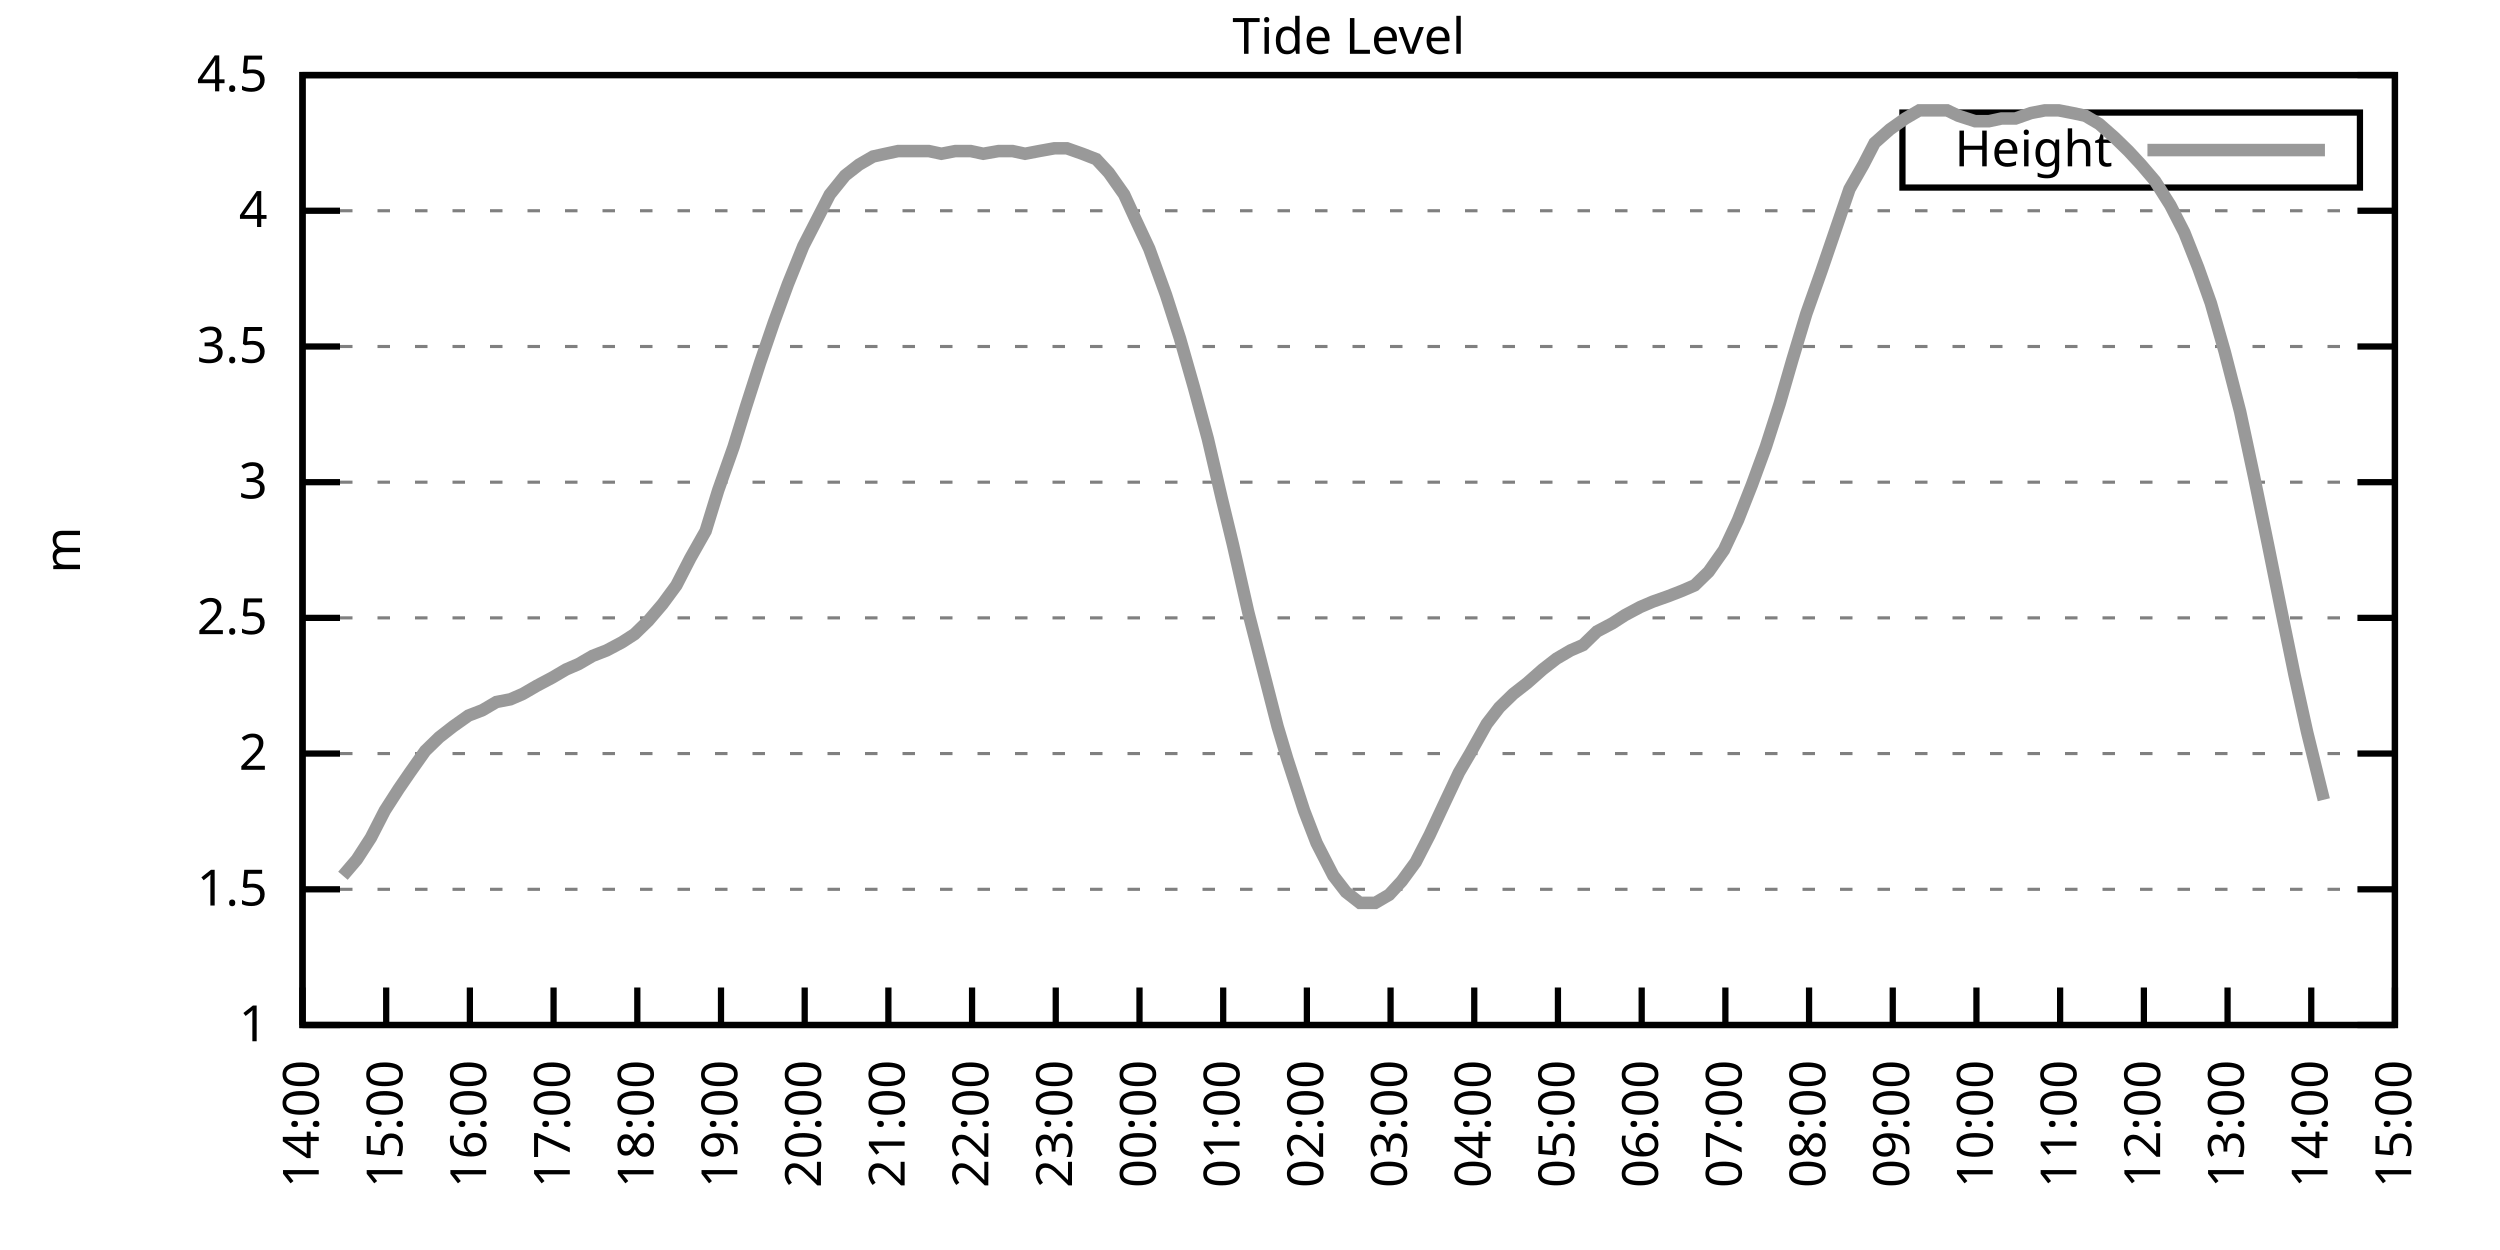
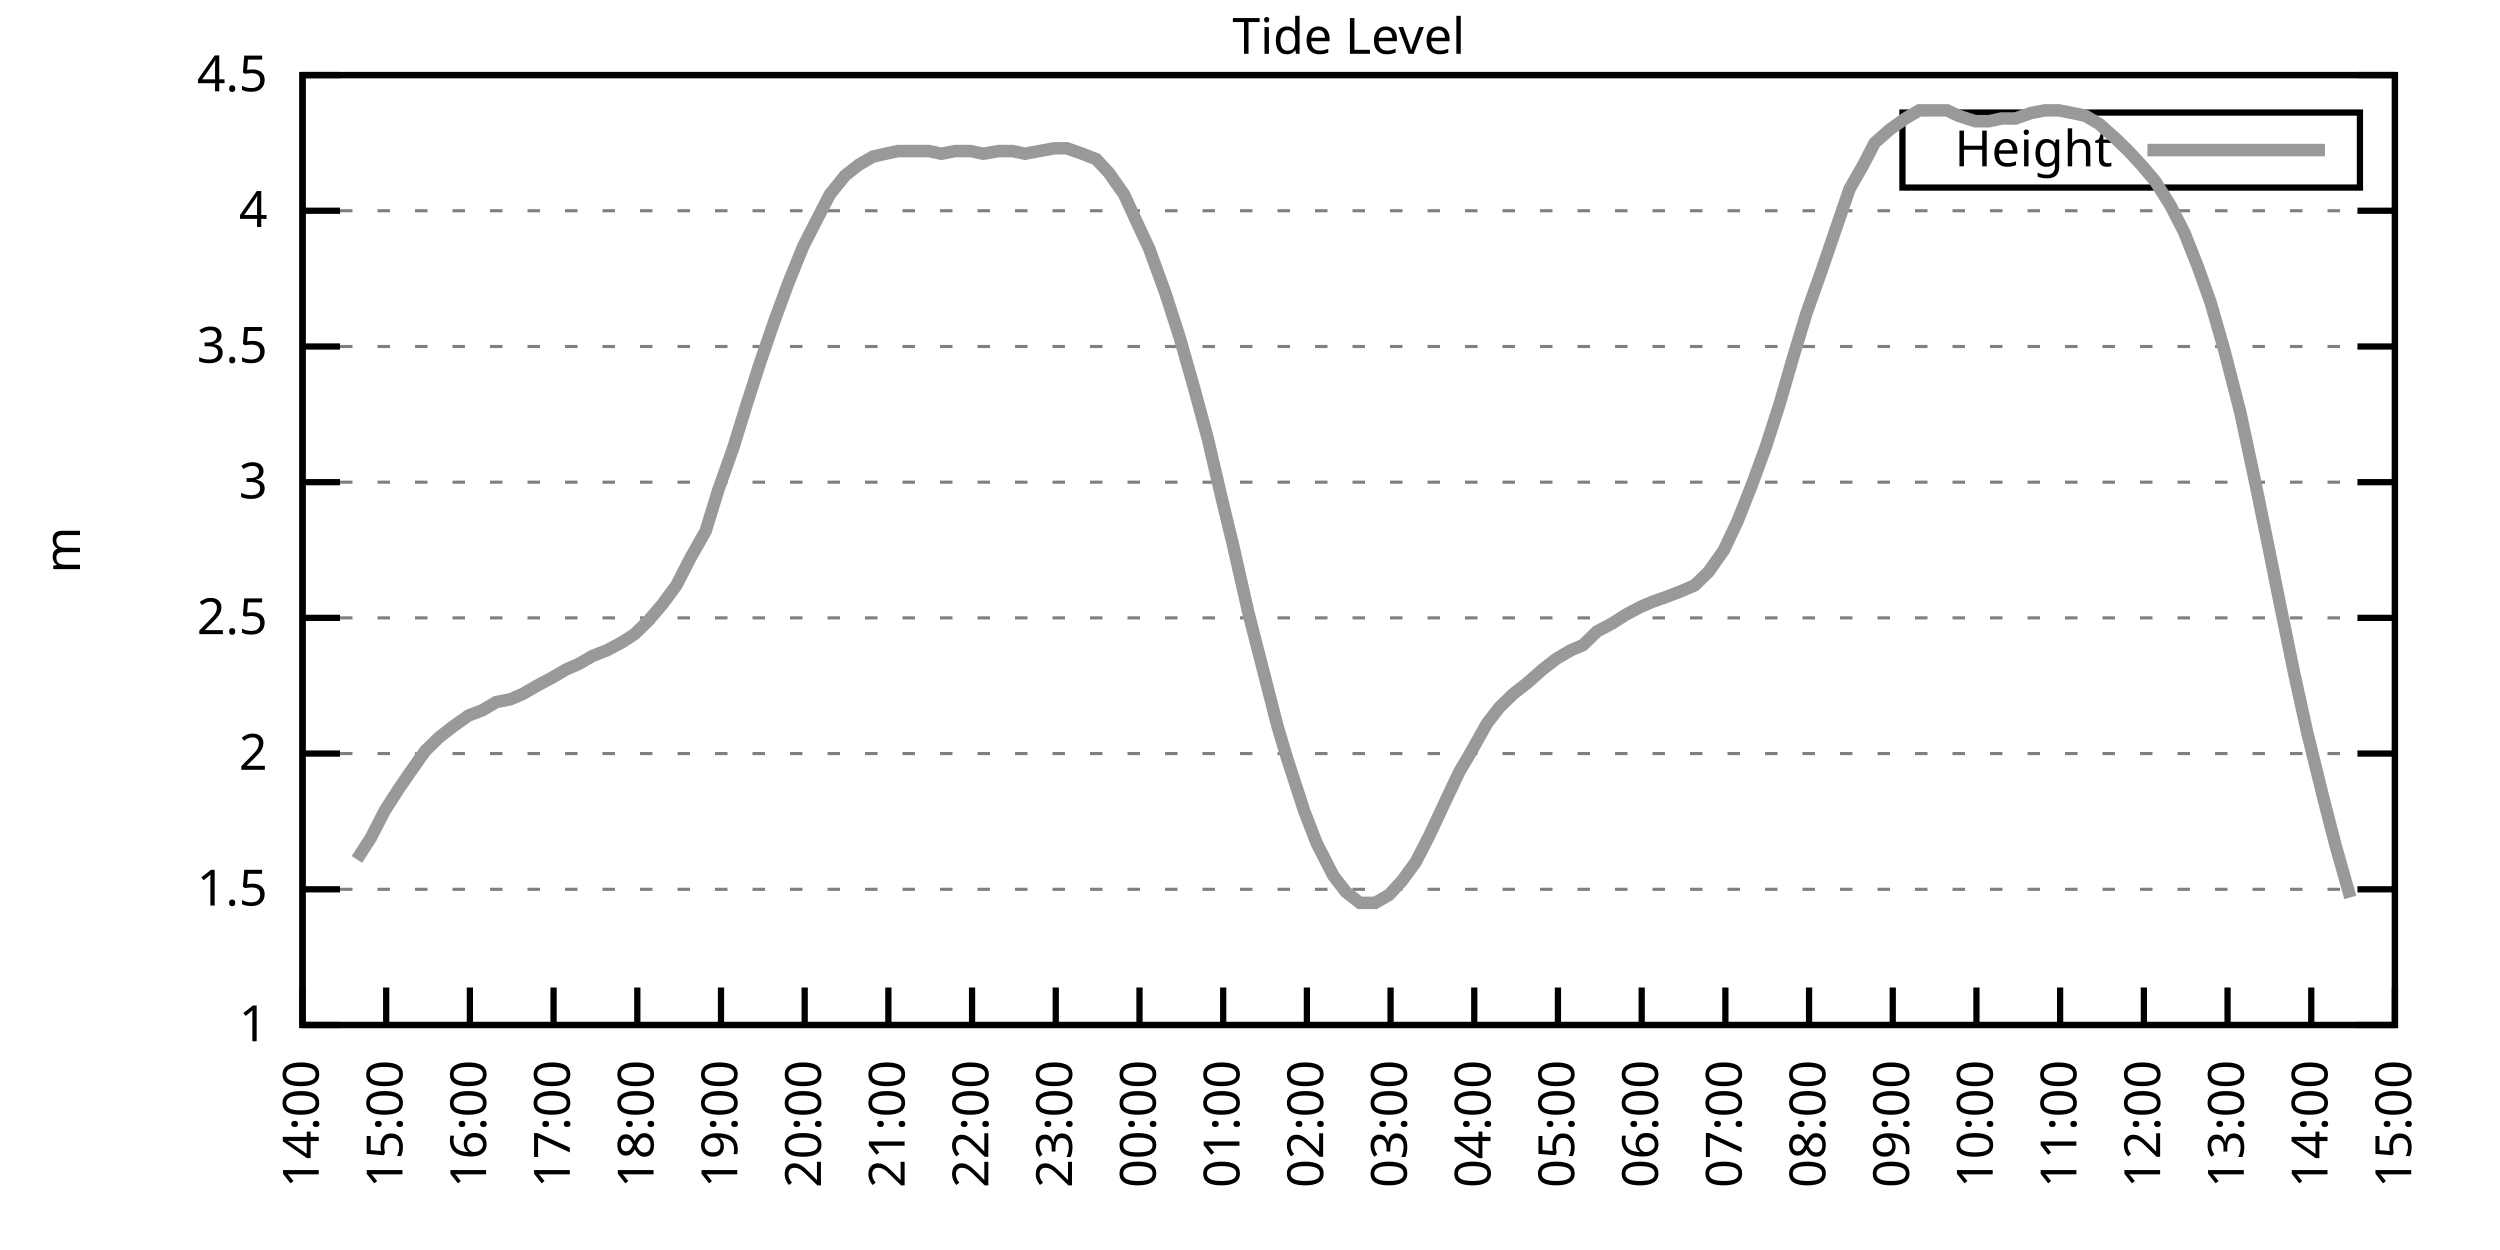
<svg xmlns="http://www.w3.org/2000/svg" xmlns:xlink="http://www.w3.org/1999/xlink" width="400" height="200" viewBox="0 0 400 200">
  <g id="gnuplot_canvas">
    <rect x="0" y="0" width="400" height="200" fill="none" />
    <defs>
      <circle id="gpDot" r="0.5" stroke-width="0.5" stroke="currentColor" />
      <path id="gpPt0" stroke-width="0.333" stroke="currentColor" d="M-1,0 h2 M0,-1 v2" />
      <path id="gpPt1" stroke-width="0.333" stroke="currentColor" d="M-1,-1 L1,1 M1,-1 L-1,1" />
      <path id="gpPt2" stroke-width="0.333" stroke="currentColor" d="M-1,0 L1,0 M0,-1 L0,1 M-1,-1 L1,1 M-1,1 L1,-1" />
      <rect id="gpPt3" stroke-width="0.333" stroke="currentColor" x="-1" y="-1" width="2" height="2" />
      <rect id="gpPt4" stroke-width="0.333" stroke="currentColor" fill="currentColor" x="-1" y="-1" width="2" height="2" />
      <circle id="gpPt5" stroke-width="0.333" stroke="currentColor" cx="0" cy="0" r="1" />
      <use xlink:href="#gpPt5" id="gpPt6" fill="currentColor" stroke="none" />
      <path id="gpPt7" stroke-width="0.333" stroke="currentColor" d="M0,-1.33 L-1.33,0.67 L1.33,0.67 z" />
      <use xlink:href="#gpPt7" id="gpPt8" fill="currentColor" stroke="none" />
      <use xlink:href="#gpPt7" id="gpPt9" stroke="currentColor" transform="rotate(180)" />
      <use xlink:href="#gpPt9" id="gpPt10" fill="currentColor" stroke="none" />
      <use xlink:href="#gpPt3" id="gpPt11" stroke="currentColor" transform="rotate(45)" />
      <use xlink:href="#gpPt11" id="gpPt12" fill="currentColor" stroke="none" />
      <path id="gpPt13" stroke-width="0.333" stroke="currentColor" d="M0,1.330 L1.265,0.411 L0.782,-1.067 L-0.782,-1.076 L-1.265,0.411 z" />
      <use xlink:href="#gpPt13" id="gpPt14" fill="currentColor" stroke="none" />
      <filter id="textbox" filterUnits="objectBoundingBox" x="0" y="0" height="1" width="1">
        <feFlood flood-color="white" flood-opacity="1" result="bgnd" />
        <feComposite in="SourceGraphic" in2="bgnd" operator="atop" />
      </filter>
      <filter id="greybox" filterUnits="objectBoundingBox" x="0" y="0" height="1" width="1">
        <feFlood flood-color="lightgrey" flood-opacity="1" result="grey" />
        <feComposite in="SourceGraphic" in2="grey" operator="atop" />
      </filter>
    </defs>
    <g fill="none" color="white" stroke="currentColor" stroke-width="1.00" stroke-linecap="butt" stroke-linejoin="miter">
</g>
    <g fill="none" color="black" stroke="currentColor" stroke-width="1.00" stroke-linecap="butt" stroke-linejoin="miter">
      <g stroke="none" shape-rendering="crispEdges">
        <polygon fill="rgb(255, 255, 255)" points="48.40,164.00 383.18,164.00 383.18,12.02 48.40,12.02 " />
      </g>
    </g>
    <g fill="none" color="black" stroke="currentColor" stroke-width="1.00" stroke-linecap="butt" stroke-linejoin="miter">
</g>
    <g fill="none" color="black" stroke="black" stroke-width="0.50" stroke-linecap="butt" stroke-linejoin="miter">
</g>
    <g fill="none" color="gray" stroke="currentColor" stroke-width="0.50" stroke-linecap="butt" stroke-linejoin="miter">
      <path stroke="gray" stroke-dasharray="2,4" class="gridline" d="M48.40,164.00 L383.19,164.00  " />
    </g>
    <g fill="none" color="gray" stroke="gray" stroke-width="1.00" stroke-linecap="butt" stroke-linejoin="miter">
</g>
    <g fill="none" color="black" stroke="currentColor" stroke-width="1.00" stroke-linecap="butt" stroke-linejoin="miter">
      <path stroke="black" d="M48.40,164.00 L54.40,164.00 M383.19,164.00 L377.19,164.00  " />
      <g transform="translate(42.80,166.60)" stroke="none" fill="black" font-family="Sans" font-size="8.00" text-anchor="end">
        <text>
          <tspan font-family="Sans"> 1</tspan>
        </text>
      </g>
    </g>
    <g fill="none" color="black" stroke="currentColor" stroke-width="1.00" stroke-linecap="butt" stroke-linejoin="miter">
</g>
    <g fill="none" color="black" stroke="black" stroke-width="0.50" stroke-linecap="butt" stroke-linejoin="miter">
</g>
    <g fill="none" color="gray" stroke="currentColor" stroke-width="0.50" stroke-linecap="butt" stroke-linejoin="miter">
      <path stroke="gray" stroke-dasharray="2,4" class="gridline" d="M48.40,142.29 L383.19,142.29  " />
    </g>
    <g fill="none" color="gray" stroke="gray" stroke-width="1.00" stroke-linecap="butt" stroke-linejoin="miter">
</g>
    <g fill="none" color="black" stroke="currentColor" stroke-width="1.00" stroke-linecap="butt" stroke-linejoin="miter">
      <path stroke="black" d="M48.40,142.29 L54.40,142.29 M383.19,142.29 L377.19,142.29  " />
      <g transform="translate(42.80,144.89)" stroke="none" fill="black" font-family="Sans" font-size="8.00" text-anchor="end">
        <text>
          <tspan font-family="Sans"> 1.5</tspan>
        </text>
      </g>
    </g>
    <g fill="none" color="black" stroke="currentColor" stroke-width="1.00" stroke-linecap="butt" stroke-linejoin="miter">
</g>
    <g fill="none" color="black" stroke="black" stroke-width="0.50" stroke-linecap="butt" stroke-linejoin="miter">
</g>
    <g fill="none" color="gray" stroke="currentColor" stroke-width="0.50" stroke-linecap="butt" stroke-linejoin="miter">
      <path stroke="gray" stroke-dasharray="2,4" class="gridline" d="M48.40,120.57 L383.19,120.57  " />
    </g>
    <g fill="none" color="gray" stroke="gray" stroke-width="1.00" stroke-linecap="butt" stroke-linejoin="miter">
</g>
    <g fill="none" color="black" stroke="currentColor" stroke-width="1.00" stroke-linecap="butt" stroke-linejoin="miter">
      <path stroke="black" d="M48.40,120.57 L54.40,120.57 M383.19,120.57 L377.19,120.57  " />
      <g transform="translate(42.80,123.17)" stroke="none" fill="black" font-family="Sans" font-size="8.00" text-anchor="end">
        <text>
          <tspan font-family="Sans"> 2</tspan>
        </text>
      </g>
    </g>
    <g fill="none" color="black" stroke="currentColor" stroke-width="1.00" stroke-linecap="butt" stroke-linejoin="miter">
</g>
    <g fill="none" color="black" stroke="black" stroke-width="0.50" stroke-linecap="butt" stroke-linejoin="miter">
</g>
    <g fill="none" color="gray" stroke="currentColor" stroke-width="0.50" stroke-linecap="butt" stroke-linejoin="miter">
      <path stroke="gray" stroke-dasharray="2,4" class="gridline" d="M48.40,98.86 L383.19,98.86  " />
    </g>
    <g fill="none" color="gray" stroke="gray" stroke-width="1.00" stroke-linecap="butt" stroke-linejoin="miter">
</g>
    <g fill="none" color="black" stroke="currentColor" stroke-width="1.00" stroke-linecap="butt" stroke-linejoin="miter">
      <path stroke="black" d="M48.40,98.86 L54.40,98.86 M383.19,98.86 L377.19,98.86  " />
      <g transform="translate(42.80,101.46)" stroke="none" fill="black" font-family="Sans" font-size="8.00" text-anchor="end">
        <text>
          <tspan font-family="Sans"> 2.5</tspan>
        </text>
      </g>
    </g>
    <g fill="none" color="black" stroke="currentColor" stroke-width="1.00" stroke-linecap="butt" stroke-linejoin="miter">
</g>
    <g fill="none" color="black" stroke="black" stroke-width="0.50" stroke-linecap="butt" stroke-linejoin="miter">
</g>
    <g fill="none" color="gray" stroke="currentColor" stroke-width="0.50" stroke-linecap="butt" stroke-linejoin="miter">
      <path stroke="gray" stroke-dasharray="2,4" class="gridline" d="M48.40,77.15 L383.19,77.15  " />
    </g>
    <g fill="none" color="gray" stroke="gray" stroke-width="1.00" stroke-linecap="butt" stroke-linejoin="miter">
</g>
    <g fill="none" color="black" stroke="currentColor" stroke-width="1.00" stroke-linecap="butt" stroke-linejoin="miter">
      <path stroke="black" d="M48.40,77.15 L54.40,77.15 M383.19,77.15 L377.19,77.15  " />
      <g transform="translate(42.80,79.75)" stroke="none" fill="black" font-family="Sans" font-size="8.00" text-anchor="end">
        <text>
          <tspan font-family="Sans"> 3</tspan>
        </text>
      </g>
    </g>
    <g fill="none" color="black" stroke="currentColor" stroke-width="1.00" stroke-linecap="butt" stroke-linejoin="miter">
</g>
    <g fill="none" color="black" stroke="black" stroke-width="0.50" stroke-linecap="butt" stroke-linejoin="miter">
</g>
    <g fill="none" color="gray" stroke="currentColor" stroke-width="0.50" stroke-linecap="butt" stroke-linejoin="miter">
      <path stroke="gray" stroke-dasharray="2,4" class="gridline" d="M48.40,55.44 L383.19,55.44  " />
    </g>
    <g fill="none" color="gray" stroke="gray" stroke-width="1.00" stroke-linecap="butt" stroke-linejoin="miter">
</g>
    <g fill="none" color="black" stroke="currentColor" stroke-width="1.00" stroke-linecap="butt" stroke-linejoin="miter">
      <path stroke="black" d="M48.40,55.44 L54.40,55.44 M383.19,55.44 L377.19,55.44  " />
      <g transform="translate(42.80,58.04)" stroke="none" fill="black" font-family="Sans" font-size="8.00" text-anchor="end">
        <text>
          <tspan font-family="Sans"> 3.5</tspan>
        </text>
      </g>
    </g>
    <g fill="none" color="black" stroke="currentColor" stroke-width="1.00" stroke-linecap="butt" stroke-linejoin="miter">
</g>
    <g fill="none" color="black" stroke="black" stroke-width="0.50" stroke-linecap="butt" stroke-linejoin="miter">
</g>
    <g fill="none" color="gray" stroke="currentColor" stroke-width="0.50" stroke-linecap="butt" stroke-linejoin="miter">
      <path stroke="gray" stroke-dasharray="2,4" class="gridline" d="M48.40,33.72 L383.19,33.72  " />
    </g>
    <g fill="none" color="gray" stroke="gray" stroke-width="1.00" stroke-linecap="butt" stroke-linejoin="miter">
</g>
    <g fill="none" color="black" stroke="currentColor" stroke-width="1.00" stroke-linecap="butt" stroke-linejoin="miter">
      <path stroke="black" d="M48.40,33.72 L54.40,33.72 M383.19,33.72 L377.19,33.72  " />
      <g transform="translate(42.80,36.32)" stroke="none" fill="black" font-family="Sans" font-size="8.00" text-anchor="end">
        <text>
          <tspan font-family="Sans"> 4</tspan>
        </text>
      </g>
    </g>
    <g fill="none" color="black" stroke="currentColor" stroke-width="1.00" stroke-linecap="butt" stroke-linejoin="miter">
</g>
    <g fill="none" color="black" stroke="black" stroke-width="0.50" stroke-linecap="butt" stroke-linejoin="miter">
</g>
    <g fill="none" color="gray" stroke="currentColor" stroke-width="0.50" stroke-linecap="butt" stroke-linejoin="miter">
      <path stroke="gray" stroke-dasharray="2,4" class="gridline" d="M48.40,12.01 L383.19,12.01  " />
    </g>
    <g fill="none" color="gray" stroke="gray" stroke-width="1.00" stroke-linecap="butt" stroke-linejoin="miter">
</g>
    <g fill="none" color="black" stroke="currentColor" stroke-width="1.00" stroke-linecap="butt" stroke-linejoin="miter">
      <path stroke="black" d="M48.40,12.01 L54.40,12.01 M383.19,12.01 L377.19,12.01  " />
      <g transform="translate(42.80,14.61)" stroke="none" fill="black" font-family="Sans" font-size="8.00" text-anchor="end">
        <text>
          <tspan font-family="Sans"> 4.5</tspan>
        </text>
      </g>
    </g>
    <g fill="none" color="black" stroke="currentColor" stroke-width="1.00" stroke-linecap="butt" stroke-linejoin="miter">
      <path stroke="black" d="M48.40,164.00 L48.40,158.00  " />
      <g transform="translate(51.00,169.60) rotate(270.00)" stroke="none" fill="black" font-family="Sans" font-size="8.00" text-anchor="end">
        <text>
          <tspan font-family="Sans">14:00</tspan>
        </text>
      </g>
    </g>
    <g fill="none" color="black" stroke="currentColor" stroke-width="1.00" stroke-linecap="butt" stroke-linejoin="miter">
      <path stroke="black" d="M61.79,164.00 L61.79,158.00  " />
      <g transform="translate(64.39,169.60) rotate(270.00)" stroke="none" fill="black" font-family="Sans" font-size="8.00" text-anchor="end">
        <text>
          <tspan font-family="Sans">15:00</tspan>
        </text>
      </g>
    </g>
    <g fill="none" color="black" stroke="currentColor" stroke-width="1.00" stroke-linecap="butt" stroke-linejoin="miter">
      <path stroke="black" d="M75.18,164.00 L75.18,158.00  " />
      <g transform="translate(77.78,169.60) rotate(270.00)" stroke="none" fill="black" font-family="Sans" font-size="8.00" text-anchor="end">
        <text>
          <tspan font-family="Sans">16:00</tspan>
        </text>
      </g>
    </g>
    <g fill="none" color="black" stroke="currentColor" stroke-width="1.00" stroke-linecap="butt" stroke-linejoin="miter">
      <path stroke="black" d="M88.57,164.00 L88.57,158.00  " />
      <g transform="translate(91.17,169.60) rotate(270.00)" stroke="none" fill="black" font-family="Sans" font-size="8.00" text-anchor="end">
        <text>
          <tspan font-family="Sans">17:00</tspan>
        </text>
      </g>
    </g>
    <g fill="none" color="black" stroke="currentColor" stroke-width="1.00" stroke-linecap="butt" stroke-linejoin="miter">
      <path stroke="black" d="M101.97,164.00 L101.97,158.00  " />
      <g transform="translate(104.57,169.60) rotate(270.00)" stroke="none" fill="black" font-family="Sans" font-size="8.00" text-anchor="end">
        <text>
          <tspan font-family="Sans">18:00</tspan>
        </text>
      </g>
    </g>
    <g fill="none" color="black" stroke="currentColor" stroke-width="1.00" stroke-linecap="butt" stroke-linejoin="miter">
      <path stroke="black" d="M115.36,164.00 L115.36,158.00  " />
      <g transform="translate(117.96,169.60) rotate(270.00)" stroke="none" fill="black" font-family="Sans" font-size="8.00" text-anchor="end">
        <text>
          <tspan font-family="Sans">19:00</tspan>
        </text>
      </g>
    </g>
    <g fill="none" color="black" stroke="currentColor" stroke-width="1.00" stroke-linecap="butt" stroke-linejoin="miter">
      <path stroke="black" d="M128.75,164.00 L128.75,158.00  " />
      <g transform="translate(131.35,169.60) rotate(270.00)" stroke="none" fill="black" font-family="Sans" font-size="8.00" text-anchor="end">
        <text>
          <tspan font-family="Sans">20:00</tspan>
        </text>
      </g>
    </g>
    <g fill="none" color="black" stroke="currentColor" stroke-width="1.00" stroke-linecap="butt" stroke-linejoin="miter">
      <path stroke="black" d="M142.14,164.00 L142.14,158.00  " />
      <g transform="translate(144.74,169.60) rotate(270.00)" stroke="none" fill="black" font-family="Sans" font-size="8.00" text-anchor="end">
        <text>
          <tspan font-family="Sans">21:00</tspan>
        </text>
      </g>
    </g>
    <g fill="none" color="black" stroke="currentColor" stroke-width="1.00" stroke-linecap="butt" stroke-linejoin="miter">
      <path stroke="black" d="M155.53,164.00 L155.53,158.00  " />
      <g transform="translate(158.13,169.60) rotate(270.00)" stroke="none" fill="black" font-family="Sans" font-size="8.00" text-anchor="end">
        <text>
          <tspan font-family="Sans">22:00</tspan>
        </text>
      </g>
    </g>
    <g fill="none" color="black" stroke="currentColor" stroke-width="1.00" stroke-linecap="butt" stroke-linejoin="miter">
      <path stroke="black" d="M168.92,164.00 L168.92,158.00  " />
      <g transform="translate(171.52,169.60) rotate(270.00)" stroke="none" fill="black" font-family="Sans" font-size="8.00" text-anchor="end">
        <text>
          <tspan font-family="Sans">23:00</tspan>
        </text>
      </g>
    </g>
    <g fill="none" color="black" stroke="currentColor" stroke-width="1.00" stroke-linecap="butt" stroke-linejoin="miter">
      <path stroke="black" d="M182.32,164.00 L182.32,158.00  " />
      <g transform="translate(184.92,169.60) rotate(270.00)" stroke="none" fill="black" font-family="Sans" font-size="8.00" text-anchor="end">
        <text>
          <tspan font-family="Sans">00:00</tspan>
        </text>
      </g>
    </g>
    <g fill="none" color="black" stroke="currentColor" stroke-width="1.00" stroke-linecap="butt" stroke-linejoin="miter">
      <path stroke="black" d="M195.71,164.00 L195.71,158.00  " />
      <g transform="translate(198.31,169.60) rotate(270.00)" stroke="none" fill="black" font-family="Sans" font-size="8.00" text-anchor="end">
        <text>
          <tspan font-family="Sans">01:00</tspan>
        </text>
      </g>
    </g>
    <g fill="none" color="black" stroke="currentColor" stroke-width="1.00" stroke-linecap="butt" stroke-linejoin="miter">
      <path stroke="black" d="M209.10,164.00 L209.10,158.00  " />
      <g transform="translate(211.70,169.60) rotate(270.00)" stroke="none" fill="black" font-family="Sans" font-size="8.00" text-anchor="end">
        <text>
          <tspan font-family="Sans">02:00</tspan>
        </text>
      </g>
    </g>
    <g fill="none" color="black" stroke="currentColor" stroke-width="1.00" stroke-linecap="butt" stroke-linejoin="miter">
      <path stroke="black" d="M222.49,164.00 L222.49,158.00  " />
      <g transform="translate(225.09,169.60) rotate(270.00)" stroke="none" fill="black" font-family="Sans" font-size="8.00" text-anchor="end">
        <text>
          <tspan font-family="Sans">03:00</tspan>
        </text>
      </g>
    </g>
    <g fill="none" color="black" stroke="currentColor" stroke-width="1.00" stroke-linecap="butt" stroke-linejoin="miter">
      <path stroke="black" d="M235.88,164.00 L235.88,158.00  " />
      <g transform="translate(238.48,169.60) rotate(270.00)" stroke="none" fill="black" font-family="Sans" font-size="8.00" text-anchor="end">
        <text>
          <tspan font-family="Sans">04:00</tspan>
        </text>
      </g>
    </g>
    <g fill="none" color="black" stroke="currentColor" stroke-width="1.00" stroke-linecap="butt" stroke-linejoin="miter">
      <path stroke="black" d="M249.27,164.00 L249.27,158.00  " />
      <g transform="translate(251.87,169.60) rotate(270.00)" stroke="none" fill="black" font-family="Sans" font-size="8.00" text-anchor="end">
        <text>
          <tspan font-family="Sans">05:00</tspan>
        </text>
      </g>
    </g>
    <g fill="none" color="black" stroke="currentColor" stroke-width="1.00" stroke-linecap="butt" stroke-linejoin="miter">
      <path stroke="black" d="M262.67,164.00 L262.67,158.00  " />
      <g transform="translate(265.27,169.60) rotate(270.00)" stroke="none" fill="black" font-family="Sans" font-size="8.00" text-anchor="end">
        <text>
          <tspan font-family="Sans">06:00</tspan>
        </text>
      </g>
    </g>
    <g fill="none" color="black" stroke="currentColor" stroke-width="1.00" stroke-linecap="butt" stroke-linejoin="miter">
      <path stroke="black" d="M276.06,164.00 L276.06,158.00  " />
      <g transform="translate(278.66,169.60) rotate(270.00)" stroke="none" fill="black" font-family="Sans" font-size="8.00" text-anchor="end">
        <text>
          <tspan font-family="Sans">07:00</tspan>
        </text>
      </g>
    </g>
    <g fill="none" color="black" stroke="currentColor" stroke-width="1.00" stroke-linecap="butt" stroke-linejoin="miter">
      <path stroke="black" d="M289.45,164.00 L289.45,158.00  " />
      <g transform="translate(292.05,169.60) rotate(270.00)" stroke="none" fill="black" font-family="Sans" font-size="8.00" text-anchor="end">
        <text>
          <tspan font-family="Sans">08:00</tspan>
        </text>
      </g>
    </g>
    <g fill="none" color="black" stroke="currentColor" stroke-width="1.00" stroke-linecap="butt" stroke-linejoin="miter">
      <path stroke="black" d="M302.84,164.00 L302.84,158.00  " />
      <g transform="translate(305.44,169.60) rotate(270.00)" stroke="none" fill="black" font-family="Sans" font-size="8.00" text-anchor="end">
        <text>
          <tspan font-family="Sans">09:00</tspan>
        </text>
      </g>
    </g>
    <g fill="none" color="black" stroke="currentColor" stroke-width="1.00" stroke-linecap="butt" stroke-linejoin="miter">
      <path stroke="black" d="M316.23,164.00 L316.23,158.00  " />
      <g transform="translate(318.83,169.60) rotate(270.00)" stroke="none" fill="black" font-family="Sans" font-size="8.00" text-anchor="end">
        <text>
          <tspan font-family="Sans">10:00</tspan>
        </text>
      </g>
    </g>
    <g fill="none" color="black" stroke="currentColor" stroke-width="1.00" stroke-linecap="butt" stroke-linejoin="miter">
      <path stroke="black" d="M329.62,164.00 L329.62,158.00  " />
      <g transform="translate(332.22,169.60) rotate(270.00)" stroke="none" fill="black" font-family="Sans" font-size="8.00" text-anchor="end">
        <text>
          <tspan font-family="Sans">11:00</tspan>
        </text>
      </g>
    </g>
    <g fill="none" color="black" stroke="currentColor" stroke-width="1.00" stroke-linecap="butt" stroke-linejoin="miter">
      <path stroke="black" d="M343.02,164.00 L343.02,158.00  " />
      <g transform="translate(345.62,169.60) rotate(270.00)" stroke="none" fill="black" font-family="Sans" font-size="8.00" text-anchor="end">
        <text>
          <tspan font-family="Sans">12:00</tspan>
        </text>
      </g>
    </g>
    <g fill="none" color="black" stroke="currentColor" stroke-width="1.00" stroke-linecap="butt" stroke-linejoin="miter">
      <path stroke="black" d="M356.41,164.00 L356.41,158.00  " />
      <g transform="translate(359.01,169.60) rotate(270.00)" stroke="none" fill="black" font-family="Sans" font-size="8.00" text-anchor="end">
        <text>
          <tspan font-family="Sans">13:00</tspan>
        </text>
      </g>
    </g>
    <g fill="none" color="black" stroke="currentColor" stroke-width="1.00" stroke-linecap="butt" stroke-linejoin="miter">
      <path stroke="black" d="M369.80,164.00 L369.80,158.00  " />
      <g transform="translate(372.40,169.60) rotate(270.00)" stroke="none" fill="black" font-family="Sans" font-size="8.00" text-anchor="end">
        <text>
          <tspan font-family="Sans">14:00</tspan>
        </text>
      </g>
    </g>
    <g fill="none" color="black" stroke="currentColor" stroke-width="1.00" stroke-linecap="butt" stroke-linejoin="miter">
      <path stroke="black" d="M383.19,164.00 L383.19,158.00  " />
      <g transform="translate(385.79,169.60) rotate(270.00)" stroke="none" fill="black" font-family="Sans" font-size="8.00" text-anchor="end">
        <text>
          <tspan font-family="Sans">15:00</tspan>
        </text>
      </g>
    </g>
    <g fill="none" color="black" stroke="currentColor" stroke-width="1.00" stroke-linecap="butt" stroke-linejoin="miter">
</g>
    <g fill="none" color="black" stroke="currentColor" stroke-width="1.00" stroke-linecap="butt" stroke-linejoin="miter">
      <path stroke="black" d="M48.40,12.01 L48.40,164.00 L383.19,164.00 L383.19,12.01 L48.40,12.01 Z  " />
    </g>
    <g fill="none" color="black" stroke="currentColor" stroke-width="1.00" stroke-linecap="butt" stroke-linejoin="miter">
</g>
    <g fill="none" color="black" stroke="currentColor" stroke-width="1.00" stroke-linecap="butt" stroke-linejoin="miter">
      <path stroke="black" d="M304.39,30.01 L304.39,18.01 L377.59,18.01 L377.59,30.01 L304.39,30.01 Z  " />
    </g>
    <g id="Tide_level_plot_1">
      <g fill="none" color="white" stroke="black" stroke-width="2.00" stroke-linecap="butt" stroke-linejoin="miter">
</g>
      <g fill="none" color="black" stroke="currentColor" stroke-width="2.00" stroke-linecap="butt" stroke-linejoin="miter">
        <g transform="translate(337.99,26.61)" stroke="none" fill="black" font-family="Sans" font-size="8.00" text-anchor="end">
          <text>
            <tspan font-family="Sans">Height</tspan>
          </text>
        </g>
      </g>
      <g fill="none" color="black" stroke="currentColor" stroke-width="2.00" stroke-linecap="butt" stroke-linejoin="miter">
-         <path stroke="rgb(153, 153, 153)" d="M343.59,24.01 L371.99,24.01 M54.87,140.12 L57.10,137.51 L59.34,134.04 L61.57,129.69 L63.80,126.22 L65.59,123.61   L68.04,120.14 L70.27,117.97 L72.50,116.23 L74.96,114.49 L77.19,113.63 L79.42,112.32 L81.66,111.89 L83.66,111.02   L85.90,109.72 L88.35,108.42 L90.58,107.11 L92.59,106.24 L94.82,104.94 L97.06,104.07 L99.51,102.77 L101.52,101.47   L103.75,99.30 L105.98,96.69 L108.22,93.65 L110.45,89.31 L112.90,84.97 L114.91,78.45 L117.37,71.50 L119.38,64.99   L121.61,58.04 L123.84,51.53 L126.07,45.45 L128.53,39.37 L130.76,35.03 L132.77,31.12 L135.22,28.08 L137.45,26.34   L139.69,25.04 L141.69,24.60 L143.70,24.17 L145.94,24.17 L148.61,24.17 L150.62,24.60 L152.85,24.17 L155.31,24.17   L157.32,24.60 L159.77,24.17 L162.01,24.17 L164.01,24.60 L166.25,24.17 L168.70,23.73 L170.71,23.73 L173.17,24.60   L175.40,25.47 L177.41,27.64 L179.86,31.12 L181.65,35.03 L183.88,39.80 L186.56,47.18 L188.79,54.13 L191.02,61.95   L193.25,70.20 L195.48,79.75 L197.27,87.14 L199.73,97.99 L201.96,106.68 L204.41,116.23 L205.97,121.44 L208.65,129.69   L210.66,134.90 L213.34,140.12 L215.35,142.72 L217.58,144.46 L220.04,144.46 L222.27,143.16 L224.28,140.98 L226.51,137.94   L228.74,133.60 L230.97,128.83 L233.43,123.61 L235.21,120.57 L237.89,115.80 L239.90,113.19 L242.13,111.02 L244.36,109.28   L246.82,107.11 L249.05,105.38 L251.28,104.07 L253.29,103.20 L255.52,101.03 L257.98,99.73 L259.99,98.43 L262.44,97.12   L264.45,96.26 L266.91,95.39 L269.14,94.52 L271.15,93.65 L273.38,91.48 L275.83,88.00 L278.07,83.23 L280.30,77.58   L282.53,71.50 L284.76,64.56 L286.77,57.61 L289.00,50.22 L291.46,43.28 L293.69,36.76 L295.92,30.25 L298.15,26.34   L299.94,22.87 L302.39,20.70 L304.85,18.96 L307.08,17.66 L309.31,17.66 L311.54,17.66 L313.33,18.52 L316.01,19.39   L318.24,19.39 L320.25,18.96 L322.48,18.96 L324.94,18.09 L327.17,17.66 L329.40,17.66 L331.63,18.09 L333.64,18.52   L335.87,19.83 L338.33,22.00 L340.56,24.17 L342.57,26.34 L344.80,28.95 L347.26,32.85 L349.49,37.20 L351.72,42.84   L353.73,48.49 L355.96,56.30 L358.42,65.86 L360.65,76.28 L362.88,87.14 L364.89,97.12 L367.12,107.98 L369.13,117.10   L371.81,127.96  " />
+         <path stroke="rgb(153, 153, 153)" d="M343.59,24.01 L371.99,24.01 M57.10,137.51 L59.34,134.04 L61.57,129.69 L63.80,126.22 L65.59,123.61 L68.04,120.14   L70.27,117.97 L72.50,116.23 L74.96,114.49 L77.19,113.63 L79.42,112.32 L81.66,111.89 L83.66,111.02 L85.90,109.72   L88.35,108.42 L90.58,107.11 L92.59,106.24 L94.82,104.94 L97.06,104.07 L99.51,102.77 L101.52,101.47 L103.75,99.30   L105.98,96.69 L108.22,93.65 L110.45,89.31 L112.90,84.97 L114.91,78.45 L117.37,71.50 L119.38,64.99 L121.61,58.04   L123.84,51.53 L126.07,45.45 L128.53,39.37 L130.76,35.03 L132.77,31.12 L135.22,28.08 L137.45,26.34 L139.69,25.04   L141.69,24.60 L143.70,24.17 L145.94,24.17 L148.61,24.17 L150.62,24.60 L152.85,24.17 L155.31,24.17 L157.32,24.60   L159.77,24.17 L162.01,24.17 L164.01,24.60 L166.25,24.17 L168.70,23.73 L170.71,23.73 L173.17,24.60 L175.40,25.47   L177.41,27.64 L179.86,31.12 L181.65,35.03 L183.88,39.80 L186.56,47.18 L188.79,54.13 L191.02,61.95 L193.25,70.20   L195.48,79.75 L197.27,87.14 L199.73,97.99 L201.96,106.68 L204.41,116.23 L205.97,121.44 L208.65,129.69 L210.66,134.90   L213.34,140.12 L215.35,142.72 L217.58,144.46 L220.04,144.46 L222.27,143.16 L224.28,140.98 L226.51,137.94 L228.74,133.60   L230.97,128.83 L233.43,123.61 L235.21,120.57 L237.89,115.80 L239.90,113.19 L242.13,111.02 L244.36,109.28 L246.82,107.11   L249.05,105.38 L251.28,104.07 L253.29,103.20 L255.52,101.03 L257.98,99.73 L259.99,98.43 L262.44,97.12 L264.45,96.26   L266.91,95.39 L269.14,94.52 L271.15,93.65 L273.38,91.48 L275.83,88.00 L278.07,83.23 L280.30,77.58 L282.53,71.50   L284.76,64.56 L286.77,57.61 L289.00,50.22 L291.46,43.28 L293.69,36.76 L295.92,30.25 L298.15,26.34 L299.94,22.87   L302.39,20.70 L304.85,18.96 L307.08,17.66 L309.31,17.66 L311.54,17.66 L313.33,18.52 L316.01,19.39 L318.24,19.39   L320.25,18.96 L322.48,18.96 L324.94,18.09 L327.17,17.66 L329.40,17.66 L331.63,18.09 L333.64,18.52 L335.87,19.83   L338.33,22.00 L340.56,24.17 L342.57,26.34 L344.80,28.95 L347.26,32.85 L349.49,37.20 L351.72,42.84 L353.73,48.49   L355.96,56.30 L358.42,65.86 L360.65,76.28 L362.88,87.14 L364.89,97.12 L367.12,107.98 L369.13,117.10 L371.81,127.96   L373.59,134.90 L376.05,143.59  " />
      </g>
    </g>
    <g fill="none" color="black" stroke="currentColor" stroke-width="2.00" stroke-linecap="butt" stroke-linejoin="miter">
</g>
    <g fill="none" color="black" stroke="black" stroke-width="1.00" stroke-linecap="butt" stroke-linejoin="miter">
</g>
    <g fill="none" color="black" stroke="currentColor" stroke-width="1.00" stroke-linecap="butt" stroke-linejoin="miter">
      <path stroke="black" d="M48.40,12.01 L48.40,164.00 L383.19,164.00 L383.19,12.01 L48.40,12.01 Z  " />
      <g transform="translate(12.80,88.01) rotate(270.00)" stroke="none" fill="black" font-family="Sans" font-size="8.00" text-anchor="middle">
        <text>
          <tspan font-family="Sans">m</tspan>
        </text>
      </g>
    </g>
    <g fill="none" color="black" stroke="currentColor" stroke-width="1.00" stroke-linecap="butt" stroke-linejoin="miter">
</g>
    <g fill="none" color="black" stroke="currentColor" stroke-width="1.00" stroke-linecap="butt" stroke-linejoin="miter">
      <g transform="translate(215.79,8.61)" stroke="none" fill="black" font-family="Sans" font-size="8.00" text-anchor="middle">
        <text>
          <tspan font-family="Sans">Tide Level</tspan>
        </text>
      </g>
    </g>
    <g fill="none" color="black" stroke="currentColor" stroke-width="1.00" stroke-linecap="butt" stroke-linejoin="miter">
</g>
  </g>
</svg>
